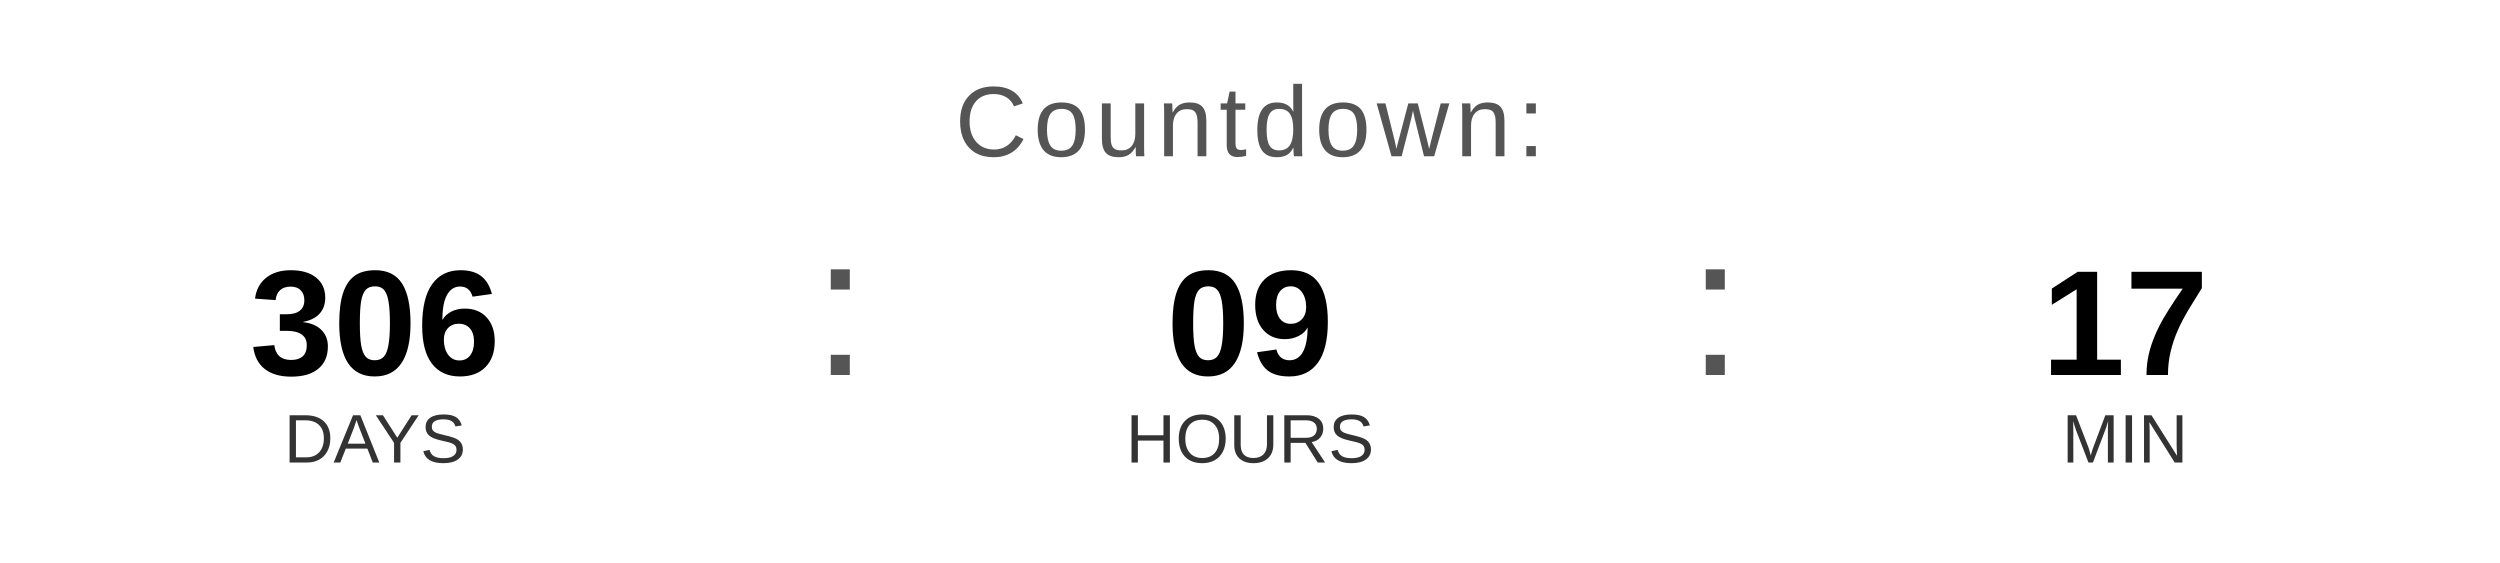
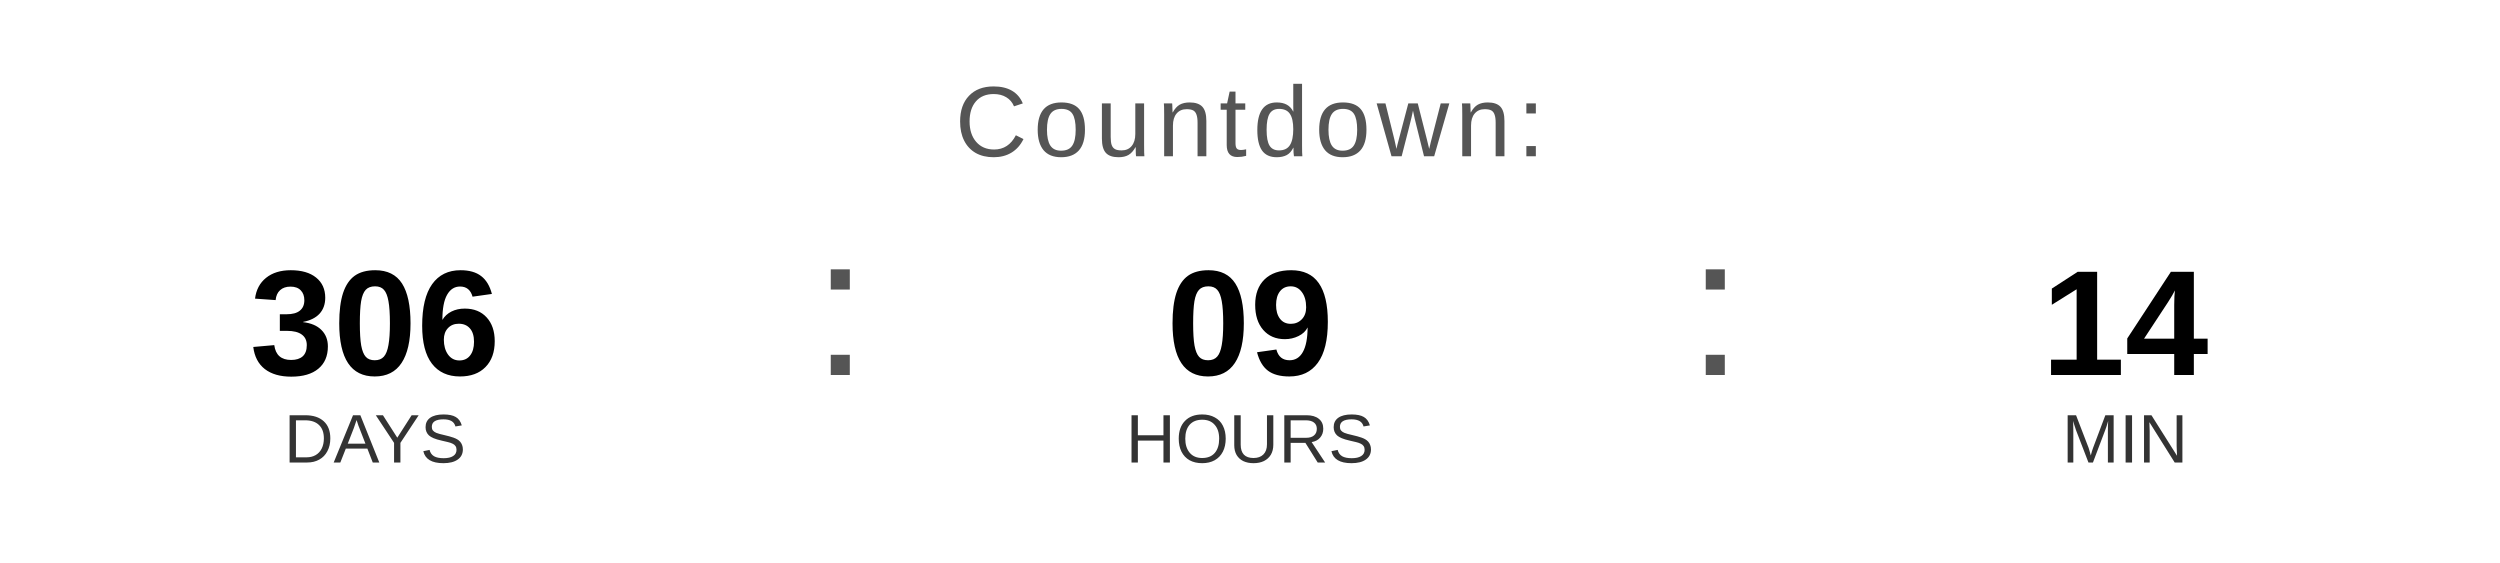
<svg xmlns="http://www.w3.org/2000/svg" width="400" height="90" viewBox="0 0 400 90">
  <text x="200" y="25" font-family="Arial, Helvetica, sans-serif" font-size="16" fill="#555555" text-anchor="middle" letter-spacing="1">
    Countdown:
  </text>
  <text x="60" y="60" font-family="Arial, Helvetica, sans-serif" font-size="24" font-weight="bold" fill="#000000" text-anchor="middle">306</text>
  <text x="60" y="74" font-family="Arial, Helvetica, sans-serif" font-size="11" fill="#333333" text-anchor="middle">DAYS</text>
  <text x="130" y="60" font-family="Arial, sans-serif" font-size="32" fill="#555555">:</text>
  <text x="200" y="60" font-family="Arial, Helvetica, sans-serif" font-size="24" font-weight="bold" fill="#000000" text-anchor="middle">09</text>
  <text x="200" y="74" font-family="Arial, Helvetica, sans-serif" font-size="11" fill="#333333" text-anchor="middle">HOURS</text>
  <text x="270" y="60" font-family="Arial, sans-serif" font-size="32" fill="#555555">:</text>
-   <text x="340" y="60" font-family="Arial, Helvetica, sans-serif" font-size="24" font-weight="bold" fill="#000000" text-anchor="middle">17</text>
+   <text x="340" y="60" font-family="Arial, Helvetica, sans-serif" font-size="24" font-weight="bold" fill="#000000" text-anchor="middle">14</text>
  <text x="340" y="74" font-family="Arial, Helvetica, sans-serif" font-size="11" fill="#333333" text-anchor="middle">MIN</text>
</svg>
